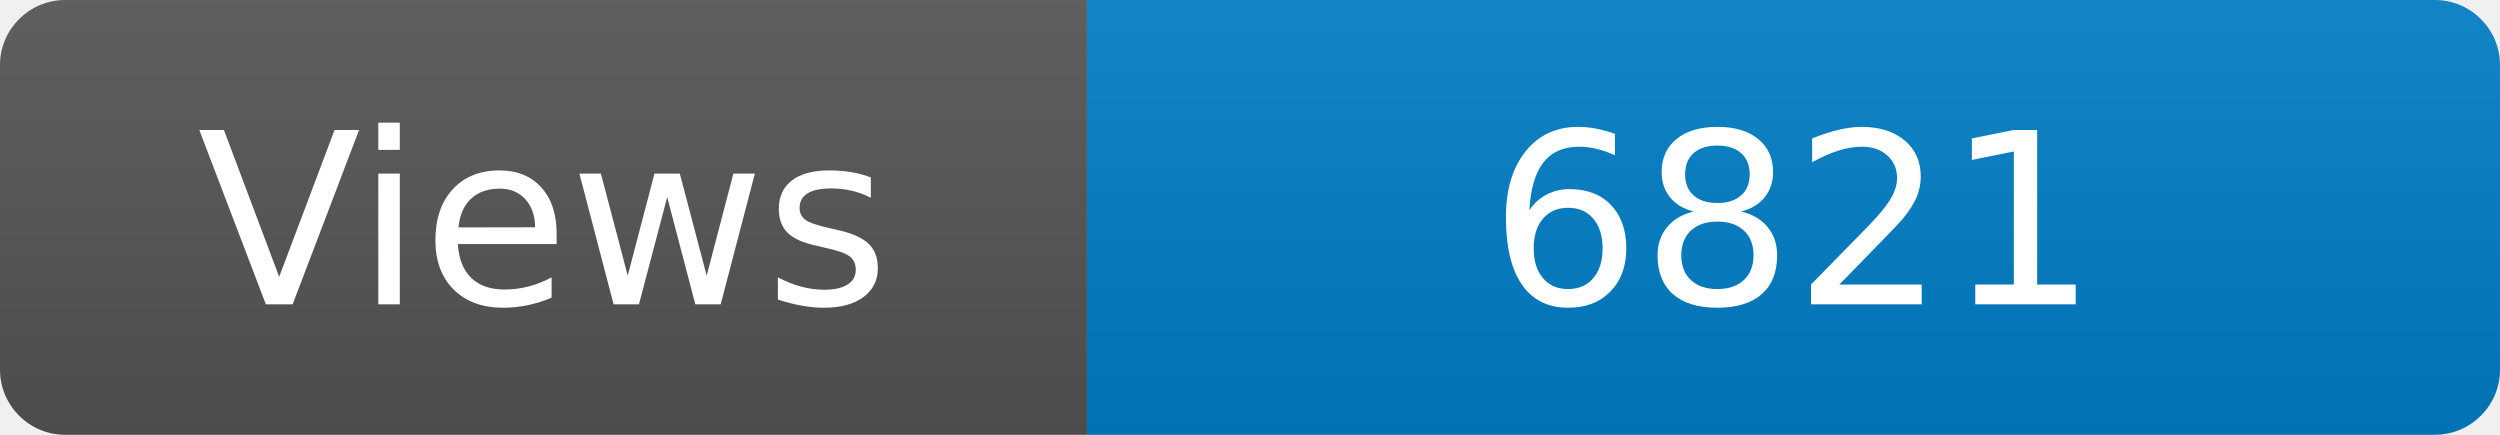
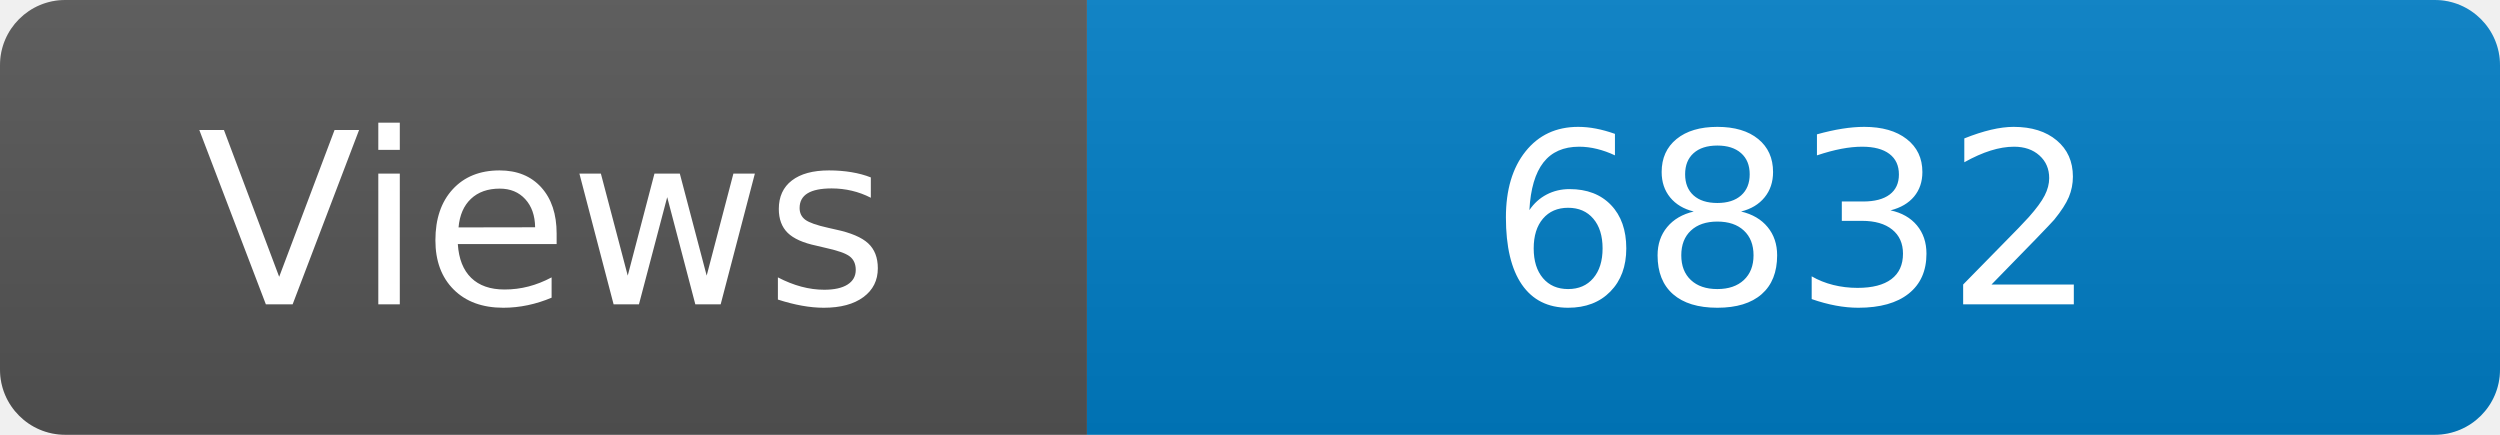
<svg xmlns="http://www.w3.org/2000/svg" width="115" height="20" role="img" aria-label="Maintained?: yes">
  <linearGradient id="s" x2="0" y2="100%">
    <stop offset="0" stop-color="#bbb" stop-opacity=".1" />
    <stop offset="1" stop-opacity=".1" />
  </linearGradient>
  <clipPath id="r">
    <rect width="115" height="20" rx="3" fill="#fff" />
  </clipPath>
  <g clip-path="url(#r)">
    <rect width="50" height="20" fill="#555" />
    <rect x="50" width="160" height="20" fill="#007ec6" />
    <rect width="115" height="20" fill="url(#s)" />
  </g>
  <g fill="#fff" text-anchor="middle" font-family="Verdana,Geneva,DejaVu Sans,sans-serif" font-size="110">
    <text x="250" y="140" transform="scale(.1)" fill="#fff">Views</text>
-     <text x="825" y="140" transform="scale(.1)" fill="#fff">6821</text>
+     <text x="825" y="140" transform="scale(.1)" fill="#fff">6832</text>
  </g>
</svg>
